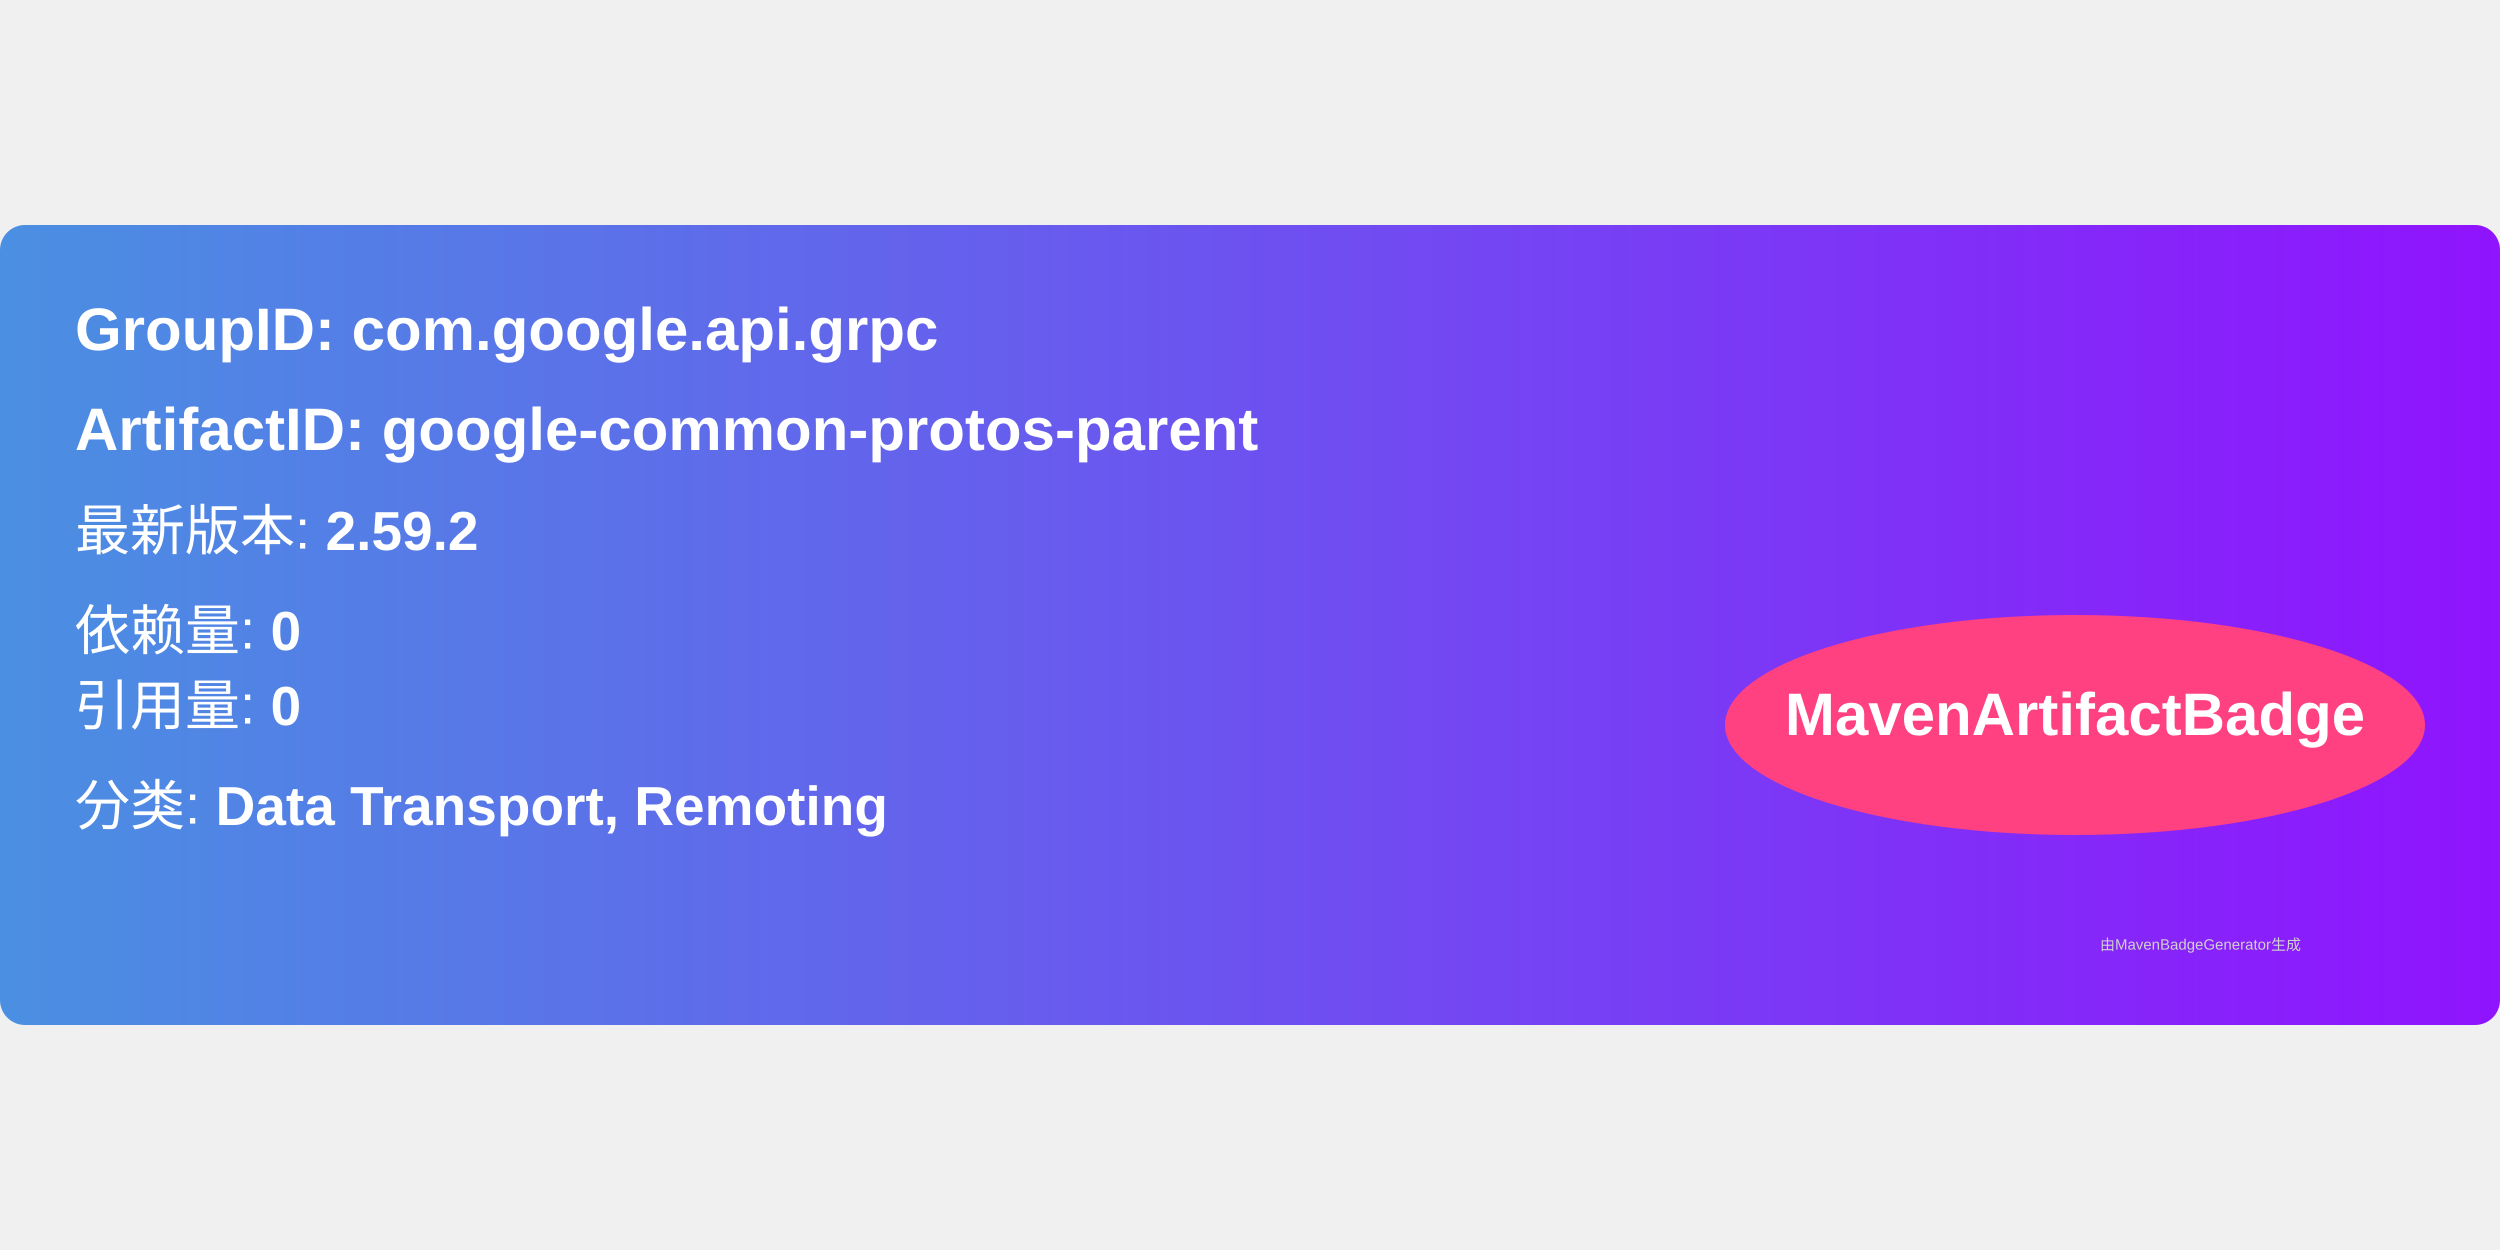
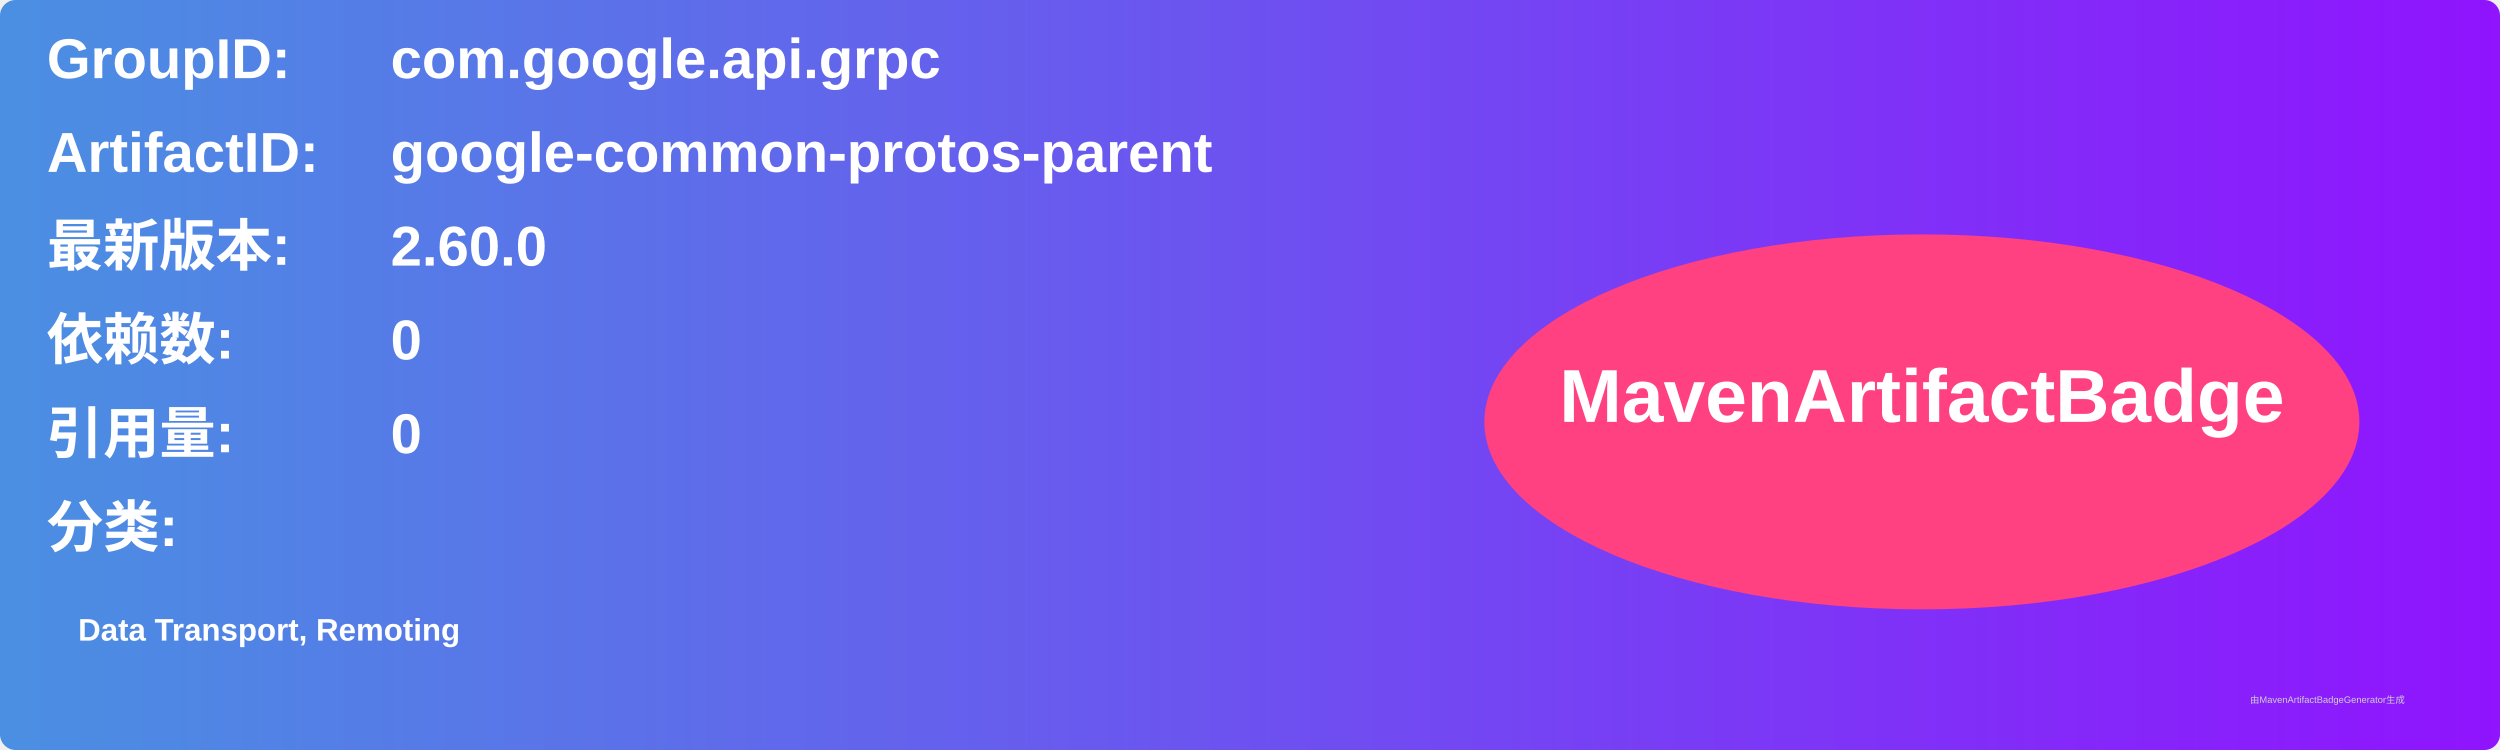
- <svg xmlns="http://www.w3.org/2000/svg" width="300" height="150" viewBox="0 0 500 160">
+ <svg xmlns="http://www.w3.org/2000/svg" width="800" height="240" viewBox="0 0 800 240">
  <linearGradient id="grad" x1="0%" y1="0%" x2="100%" y2="0%">
    <stop offset="0%" stop-color="#4a90e2" />
    <stop offset="100%" stop-color="#9013fe" />
  </linearGradient>
  <rect width="100%" height="100%" rx="5" ry="5" fill="url(#grad)" />
  <g transform="translate(15, 15)">
-     <text x="0" y="10" font-family="Arial" font-size="12" fill="white" font-weight="bold" width="260">
-       GroupID:   com.google.api.grpc
+     <text x="0" y="10" font-family="Arial" font-size="18" fill="white" font-weight="bold" width="260">GroupID:</text>
+     <text x="110" y="10" font-family="Arial" font-size="18" fill="white" font-weight="bold" width="460">com.google.api.grpc</text>
+     <text x="0" y="40" font-family="Arial" font-size="18" fill="white" font-weight="bold" width="260">ArtifactID:</text>
+     <text x="110" y="40" font-family="Arial" font-size="18" fill="white" font-weight="bold" width="460">google-common-protos-parent</text>
+     <text x="0" y="70" font-family="Arial" font-size="18" fill="white" font-weight="bold">最新版本:</text>
+     <text x="110" y="70" font-family="Arial" font-size="18" fill="white" font-weight="bold">
+       <tspan font-weight="bold">2.60.0</tspan>
    </text>
-     <text x="0" y="30" font-family="Arial" font-size="12" fill="white" font-weight="bold" width="260">
-       ArtifactID: google-common-protos-parent
+     <text x="0" y="100" font-family="Arial" font-size="18" fill="white" font-weight="bold">依赖数: </text>
+     <text x="110" y="100" font-family="Arial" font-size="18" fill="white">
+       <tspan font-weight="bold">0</tspan>
    </text>
-     <text x="0" y="50" font-family="Arial" font-size="11" fill="white">
-       最新版本: <tspan font-weight="bold">2.59.2</tspan>
+     <text x="0" y="130" font-family="Arial" font-size="18" fill="white" font-weight="bold">引用量: </text>
+     <text x="110" y="130" font-family="Arial" font-size="18" fill="white">
+       <tspan font-weight="bold">0</tspan>
    </text>
-     <text x="0" y="70" font-family="Arial" font-size="11" fill="white">
-       依赖量: <tspan font-weight="bold">0</tspan>
+     <text x="0" y="160" font-family="Arial" font-size="18" fill="white" font-weight="bold">分类:</text>
+     <text x="10" y="190" font-family="Arial" font-size="10" fill="white">
+       <tspan font-weight="bold">Data Transport, Remoting</tspan>
    </text>
-     <text x="0" y="85" font-family="Arial" font-size="11" fill="white">
-       引用量: <tspan font-weight="bold">0</tspan>
-     </text>
-     <text x="0" y="105" font-family="Arial" font-size="11" fill="white">
-       分类: <tspan font-weight="bold">Data Transport, Remoting</tspan>
-     </text>
-     <ellipse cx="400" cy="85" rx="70" ry="22" fill="#ff4081" />
-     <text x="400" y="87" text-anchor="middle" font-family="Arial" font-size="12" fill="white" font-weight="bold">MavenArtifactBadge</text>
+     <ellipse cx="600" cy="120" rx="140" ry="60" fill="#ff4081" />
+     <text x="600" y="120" text-anchor="middle" font-family="Arial" font-size="24" fill="white" font-weight="bold">MavenArtifactBadge</text>
  </g>
-   <text x="420" y="145" font-family="Arial" font-size="3" fill="#d0d0d0">
-     由MavenBadgeGenerator生成
-   </text>
+   <text x="720" y="225" font-family="Arial" font-size="3" fill="#d0d0d0">由MavenArtifactBadgeGenerator生成</text>
</svg>
